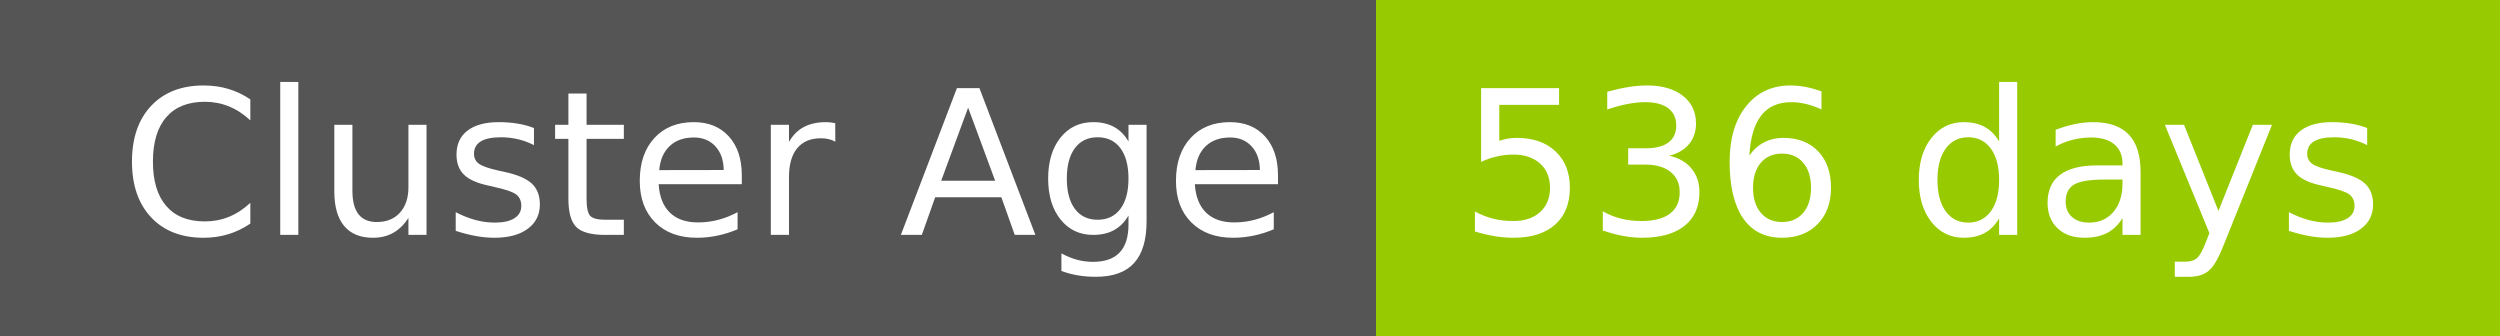
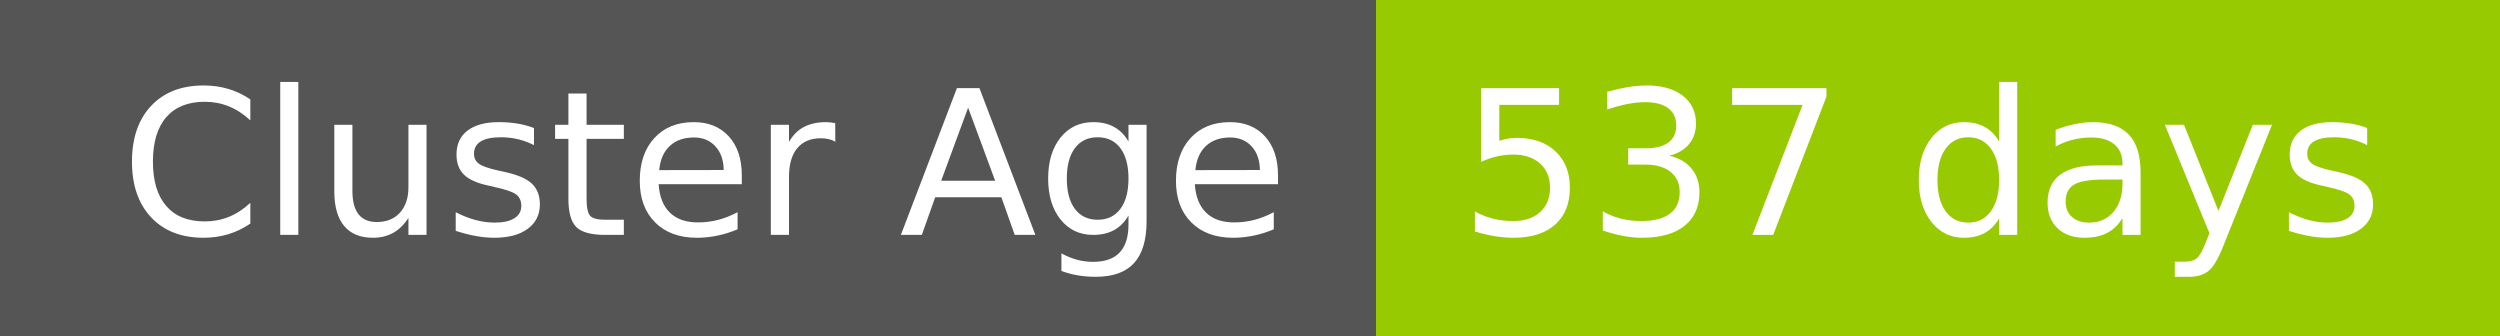
- <svg xmlns="http://www.w3.org/2000/svg" width="149" height="20" role="img" aria-label="Cluster Age: 536 days">
+ <svg xmlns="http://www.w3.org/2000/svg" width="149" height="20" role="img" aria-label="Cluster Age: 537 days">
  <g shape-rendering="crispEdges">
    <rect width="82" height="20" fill="#555" />
    <rect x="82" width="67" height="20" fill="#97ca00" />
  </g>
  <g fill="#fff" text-anchor="middle" font-family="Verdana,Geneva,DejaVu Sans,sans-serif" text-rendering="geometricPrecision" font-size="120">
    <text x="420" y="140" transform="scale(.1)" fill="#fff" textLength="694">Cluster Age</text>
-     <text x="1145" y="140" transform="scale(.1)" fill="#fff" textLength="551">536 days</text>
+     <text x="1145" y="140" transform="scale(.1)" fill="#fff" textLength="551">537 days</text>
  </g>
</svg>
